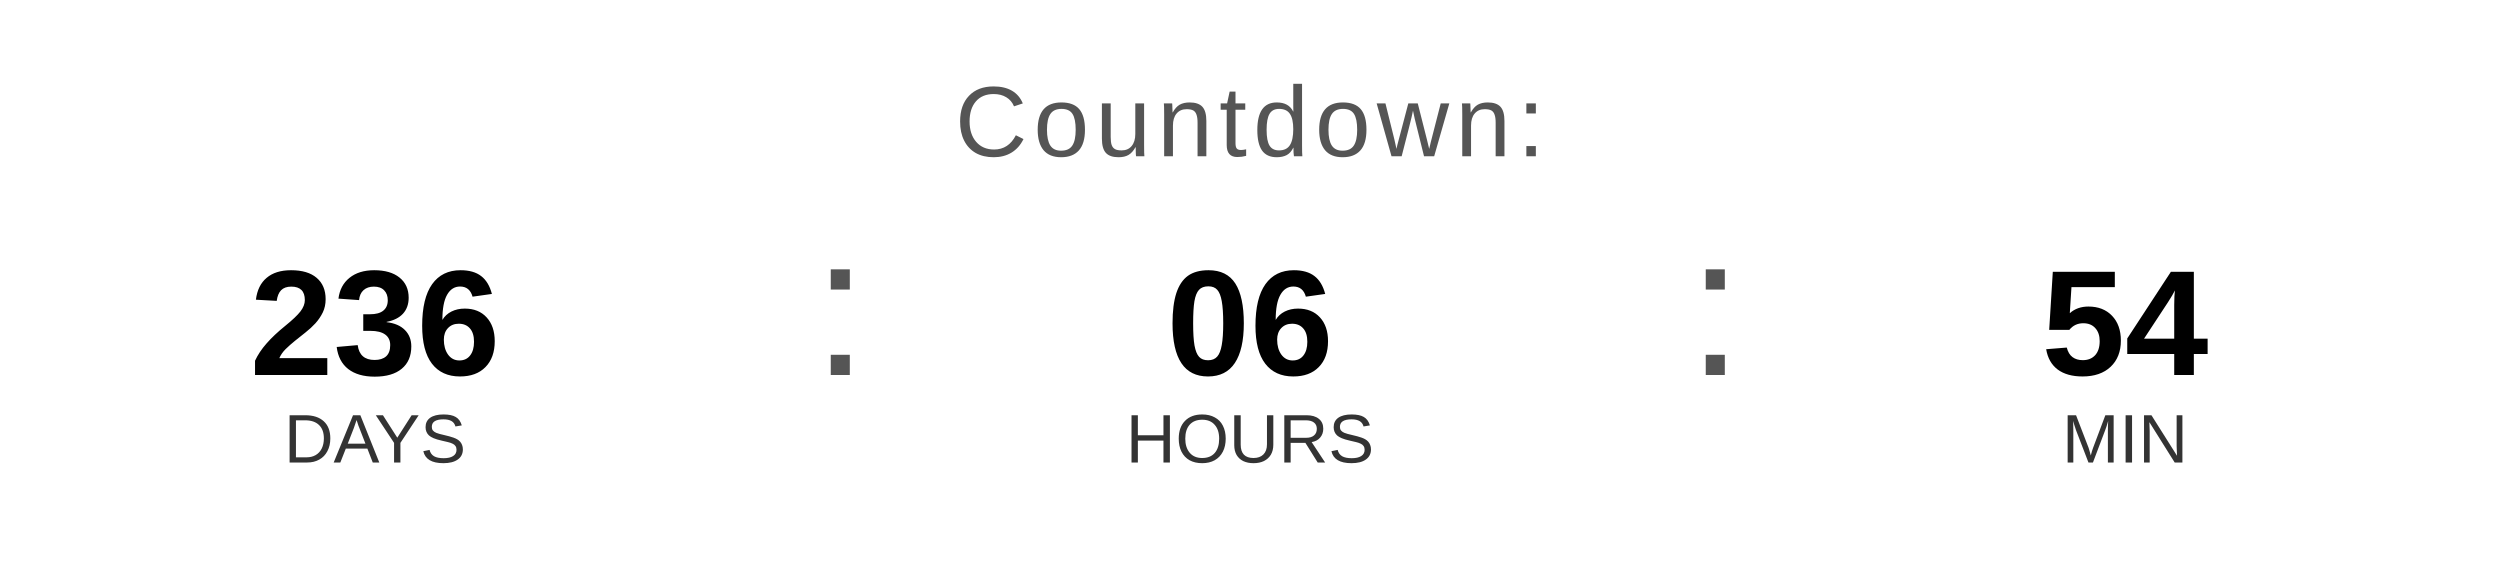
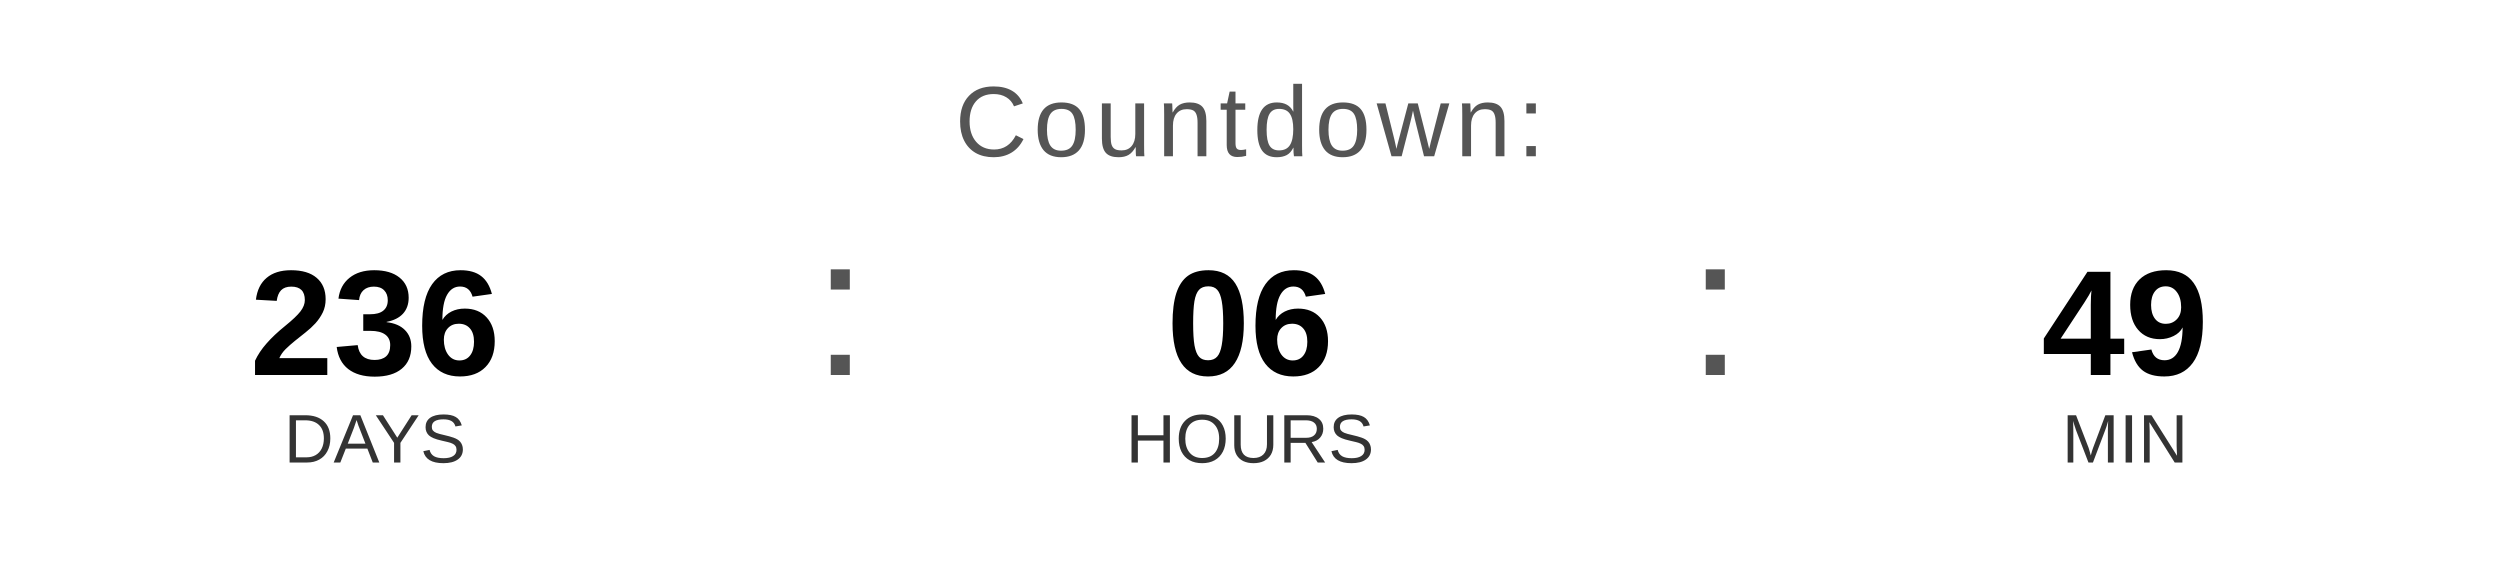
<svg xmlns="http://www.w3.org/2000/svg" width="400" height="90" viewBox="0 0 400 90">
  <text x="200" y="25" font-family="Arial, Helvetica, sans-serif" font-size="16" fill="#555555" text-anchor="middle" letter-spacing="1">
    Countdown:
  </text>
  <text x="60" y="60" font-family="Arial, Helvetica, sans-serif" font-size="24" font-weight="bold" fill="#000000" text-anchor="middle">236</text>
  <text x="60" y="74" font-family="Arial, Helvetica, sans-serif" font-size="11" fill="#333333" text-anchor="middle">DAYS</text>
  <text x="130" y="60" font-family="Arial, sans-serif" font-size="32" fill="#555555">:</text>
  <text x="200" y="60" font-family="Arial, Helvetica, sans-serif" font-size="24" font-weight="bold" fill="#000000" text-anchor="middle">06</text>
  <text x="200" y="74" font-family="Arial, Helvetica, sans-serif" font-size="11" fill="#333333" text-anchor="middle">HOURS</text>
  <text x="270" y="60" font-family="Arial, sans-serif" font-size="32" fill="#555555">:</text>
-   <text x="340" y="60" font-family="Arial, Helvetica, sans-serif" font-size="24" font-weight="bold" fill="#000000" text-anchor="middle">54</text>
+   <text x="340" y="60" font-family="Arial, Helvetica, sans-serif" font-size="24" font-weight="bold" fill="#000000" text-anchor="middle">49</text>
  <text x="340" y="74" font-family="Arial, Helvetica, sans-serif" font-size="11" fill="#333333" text-anchor="middle">MIN</text>
</svg>
